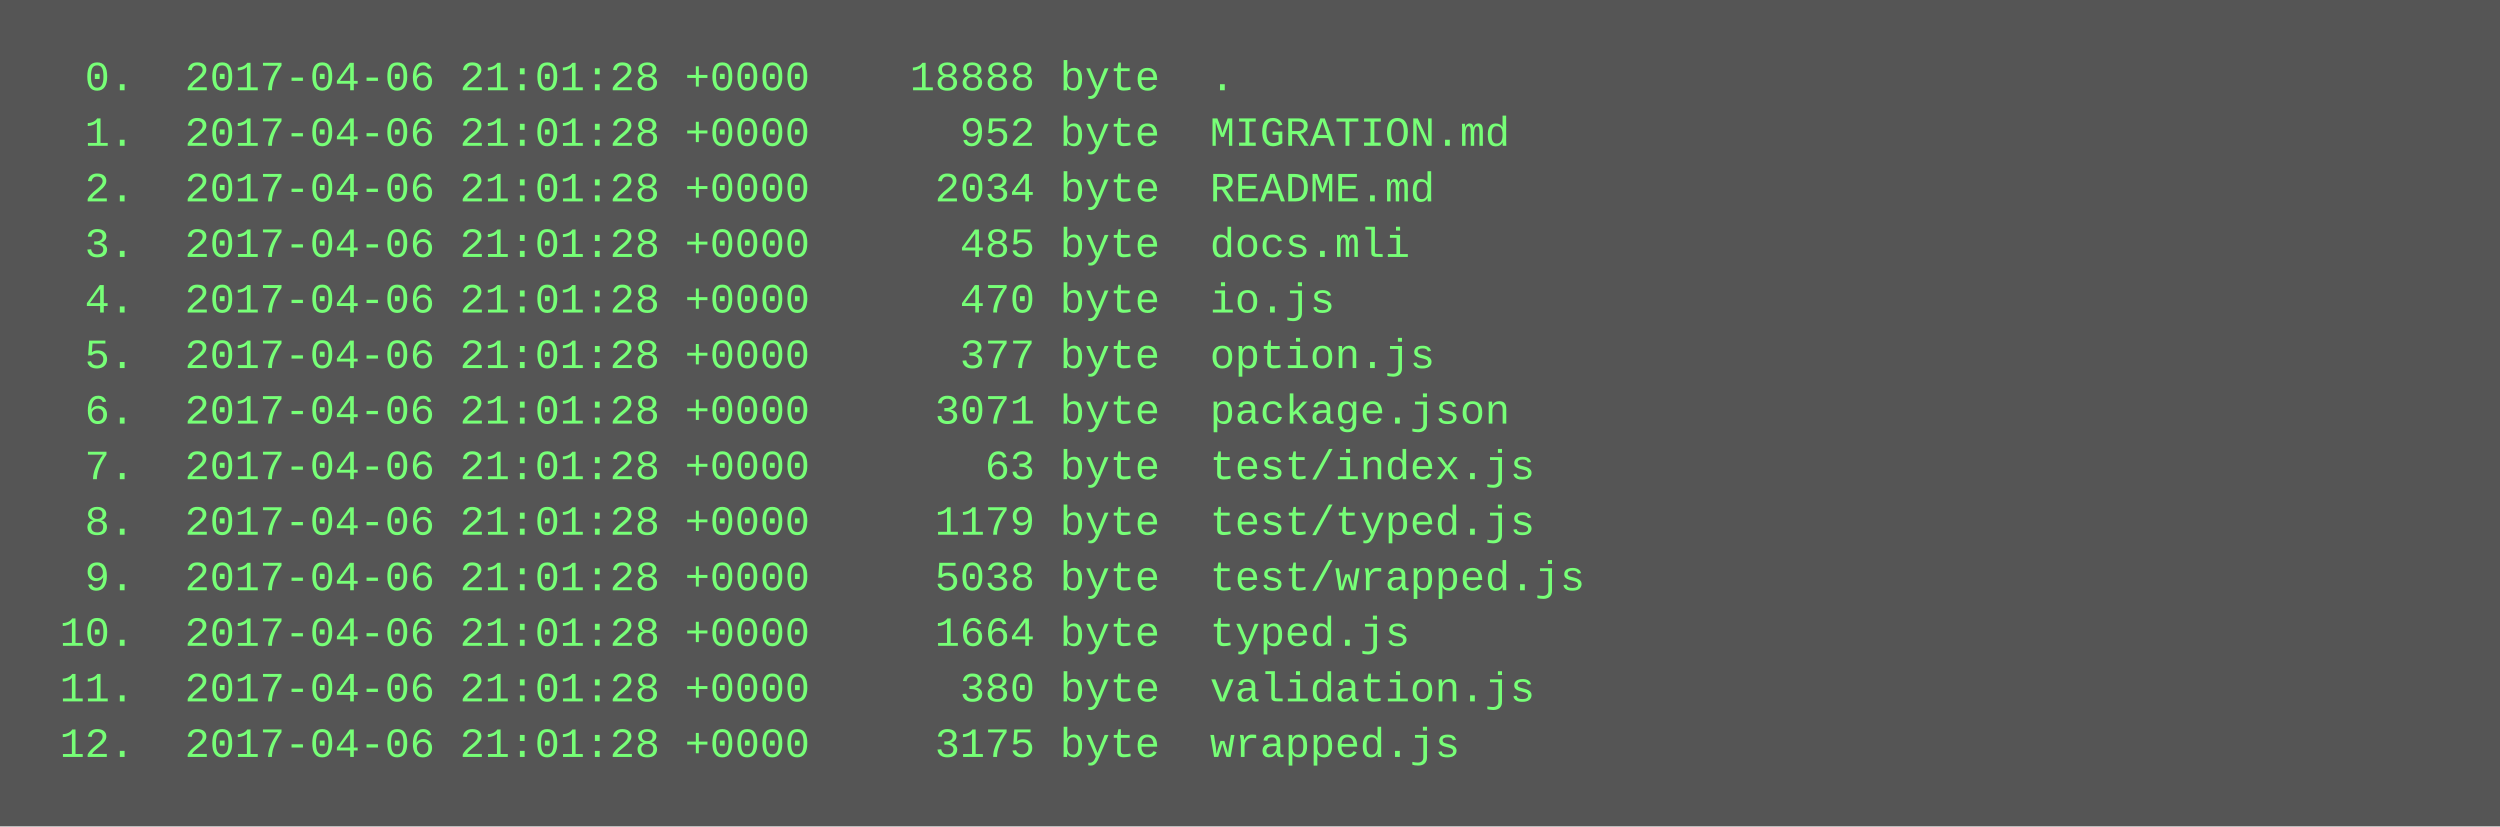
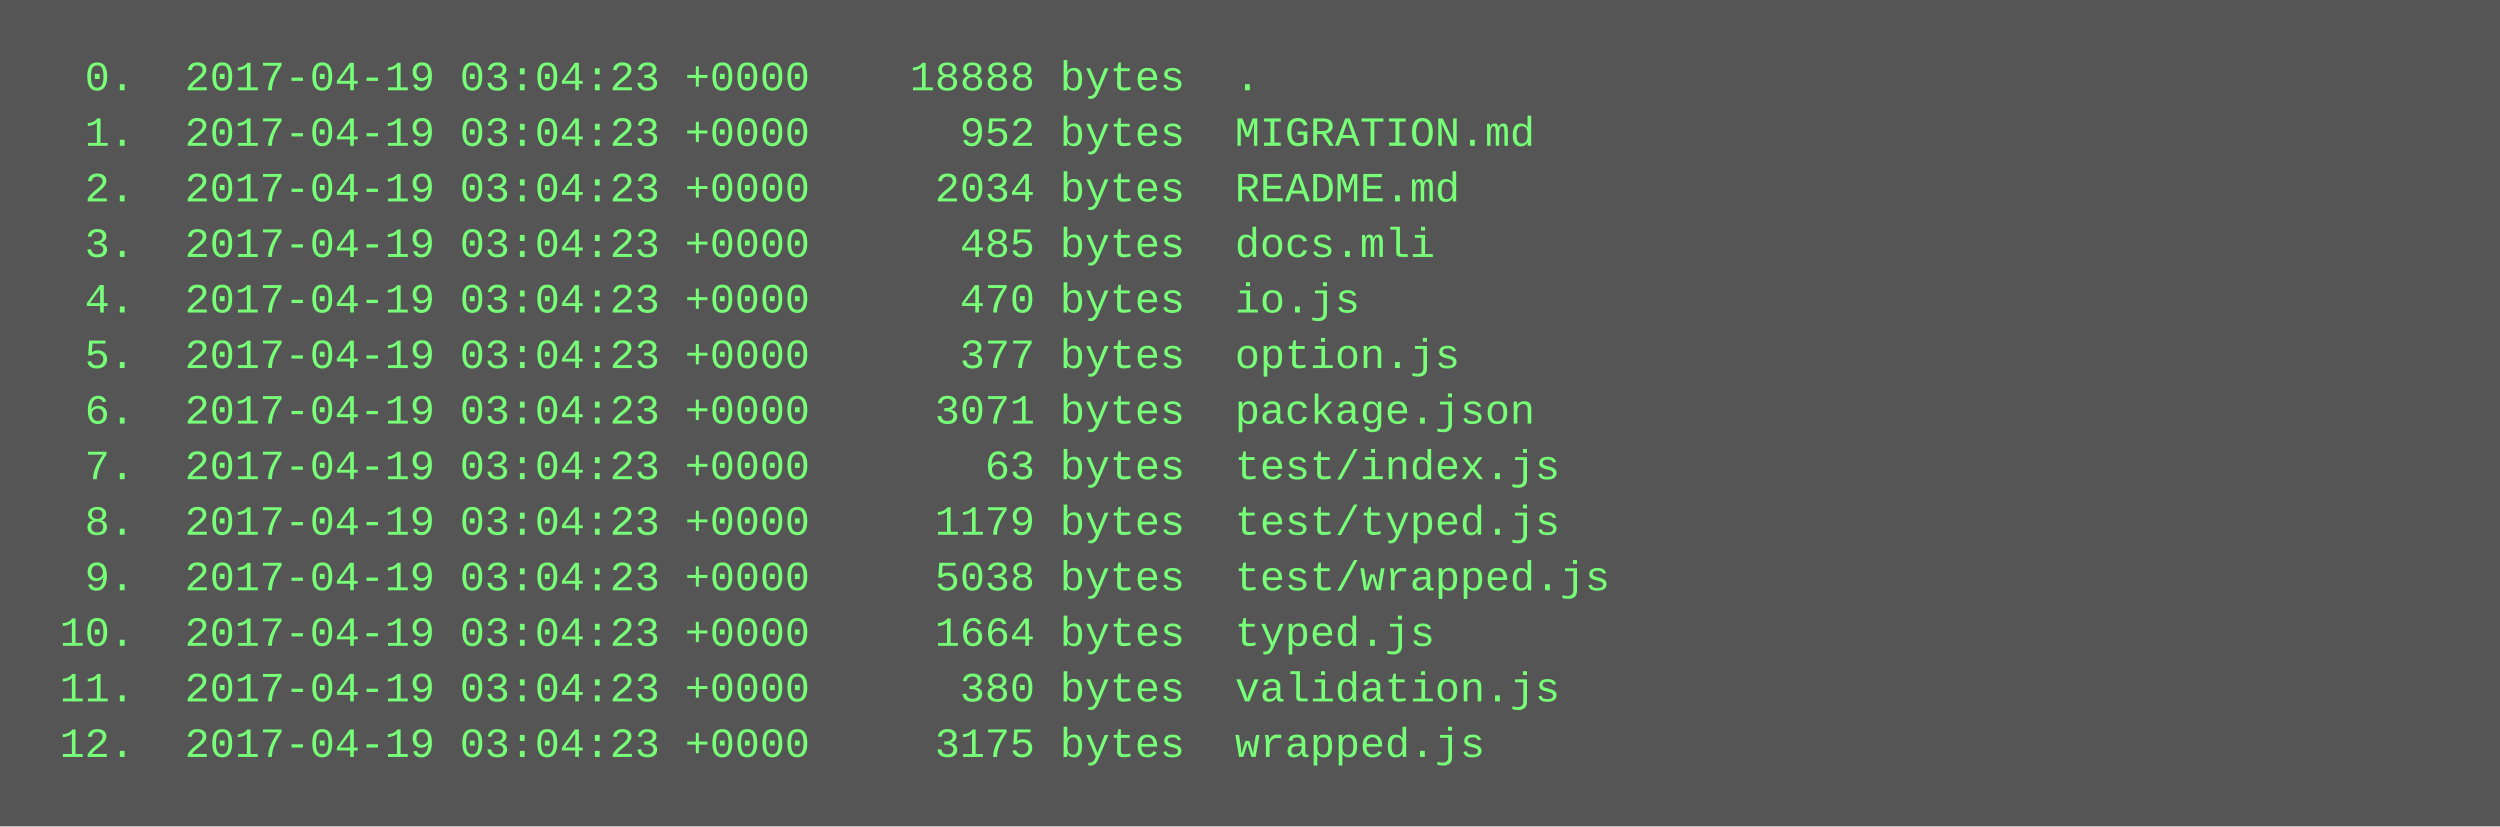
<svg xmlns="http://www.w3.org/2000/svg" height="238" width="720">
  <rect height="238" fill="#555" width="720" />
  <text fill="#7f7" font-family="Courier New" font-size="12" xml:space="preserve">
-     <tspan x="10" y="26">  0.  2017-04-06 21:01:28 +0000    18888 byte  .</tspan>
-     <tspan x="10" y="42">  1.  2017-04-06 21:01:28 +0000      952 byte  MIGRATION.md</tspan>
-     <tspan x="10" y="58">  2.  2017-04-06 21:01:28 +0000     2034 byte  README.md</tspan>
-     <tspan x="10" y="74">  3.  2017-04-06 21:01:28 +0000      485 byte  docs.mli</tspan>
-     <tspan x="10" y="90">  4.  2017-04-06 21:01:28 +0000      470 byte  io.js</tspan>
-     <tspan x="10" y="106">  5.  2017-04-06 21:01:28 +0000      377 byte  option.js</tspan>
-     <tspan x="10" y="122">  6.  2017-04-06 21:01:28 +0000     3071 byte  package.json</tspan>
-     <tspan x="10" y="138">  7.  2017-04-06 21:01:28 +0000       63 byte  test/index.js</tspan>
-     <tspan x="10" y="154">  8.  2017-04-06 21:01:28 +0000     1179 byte  test/typed.js</tspan>
-     <tspan x="10" y="170">  9.  2017-04-06 21:01:28 +0000     5038 byte  test/wrapped.js</tspan>
-     <tspan x="10" y="186"> 10.  2017-04-06 21:01:28 +0000     1664 byte  typed.js</tspan>
-     <tspan x="10" y="202"> 11.  2017-04-06 21:01:28 +0000      380 byte  validation.js</tspan>
-     <tspan x="10" y="218"> 12.  2017-04-06 21:01:28 +0000     3175 byte  wrapped.js</tspan>
+     <tspan x="10" y="26">  0.  2017-04-19 03:04:23 +0000    18888 bytes  .</tspan>
+     <tspan x="10" y="42">  1.  2017-04-19 03:04:23 +0000      952 bytes  MIGRATION.md</tspan>
+     <tspan x="10" y="58">  2.  2017-04-19 03:04:23 +0000     2034 bytes  README.md</tspan>
+     <tspan x="10" y="74">  3.  2017-04-19 03:04:23 +0000      485 bytes  docs.mli</tspan>
+     <tspan x="10" y="90">  4.  2017-04-19 03:04:23 +0000      470 bytes  io.js</tspan>
+     <tspan x="10" y="106">  5.  2017-04-19 03:04:23 +0000      377 bytes  option.js</tspan>
+     <tspan x="10" y="122">  6.  2017-04-19 03:04:23 +0000     3071 bytes  package.json</tspan>
+     <tspan x="10" y="138">  7.  2017-04-19 03:04:23 +0000       63 bytes  test/index.js</tspan>
+     <tspan x="10" y="154">  8.  2017-04-19 03:04:23 +0000     1179 bytes  test/typed.js</tspan>
+     <tspan x="10" y="170">  9.  2017-04-19 03:04:23 +0000     5038 bytes  test/wrapped.js</tspan>
+     <tspan x="10" y="186"> 10.  2017-04-19 03:04:23 +0000     1664 bytes  typed.js</tspan>
+     <tspan x="10" y="202"> 11.  2017-04-19 03:04:23 +0000      380 bytes  validation.js</tspan>
+     <tspan x="10" y="218"> 12.  2017-04-19 03:04:23 +0000     3175 bytes  wrapped.js</tspan>
  </text>
</svg>
